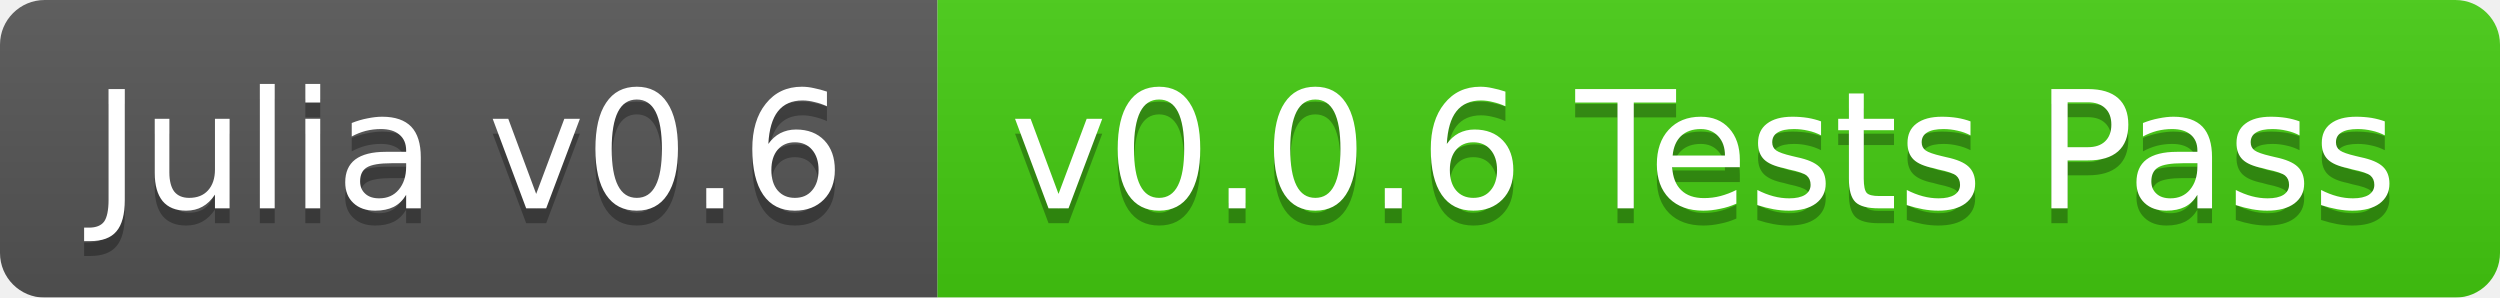
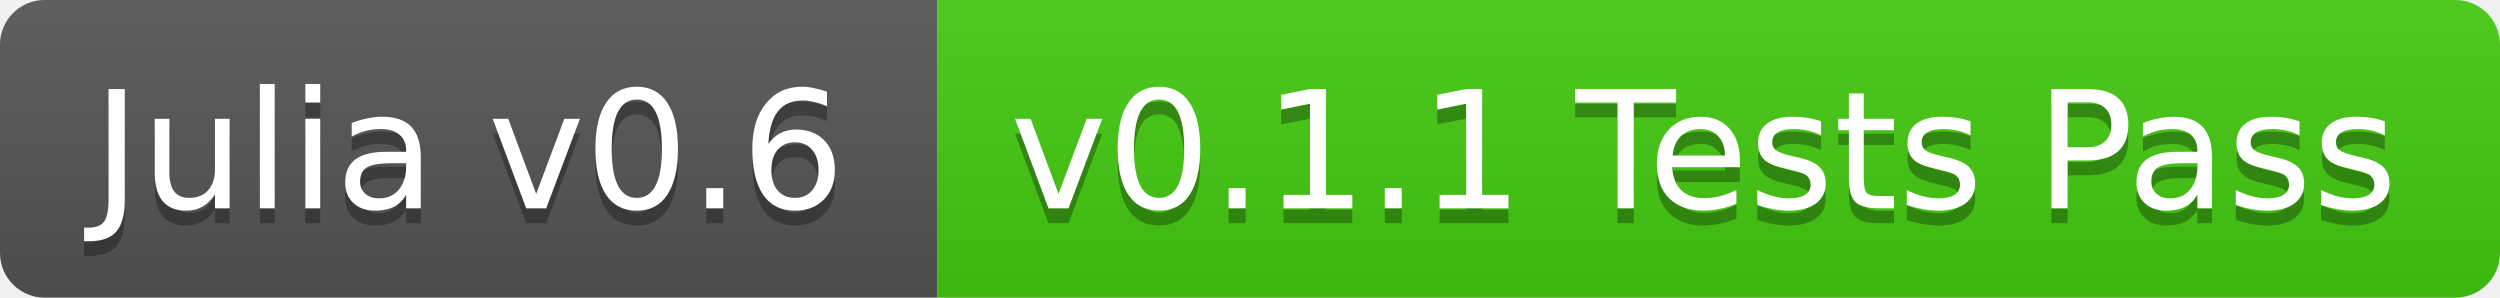
<svg xmlns="http://www.w3.org/2000/svg" width="168" height="20">
  <linearGradient id="b" x2="0" y2="100%">
    <stop offset="0" stop-color="#bbb" stop-opacity=".1" />
    <stop offset="1" stop-opacity=".1" />
  </linearGradient>
-   <mask id="a">
+   <clipPath id="a">
    <rect width="168" height="20" rx="3" fill="#fff" />
-   </mask>
-   <g mask="url(#a)">
+   </clipPath>
+   <g clip-path="url(#a)">
    <path fill="#555" d="M0 0h63v20H0z" />
    <path fill="#4c1" d="M63 0h105v20H63z" />
    <path fill="url(#b)" d="M0 0h168v20H0z" />
  </g>
  <g fill="#fff" text-anchor="middle" font-family="DejaVu Sans,Verdana,Geneva,sans-serif" font-size="11">
    <text x="31.5" y="15" fill="#010101" fill-opacity=".3">Julia v0.6</text>
    <text x="31.5" y="14">Julia v0.6</text>
-     <text x="114.5" y="15" fill="#010101" fill-opacity=".3">v0.0.6 Tests Pass</text>
-     <text x="114.5" y="14">v0.0.6 Tests Pass</text>
+     <text x="114.5" y="15" fill="#010101" fill-opacity=".3">v0.1.1 Tests Pass</text>
+     <text x="114.5" y="14">v0.1.1 Tests Pass</text>
  </g>
</svg>
